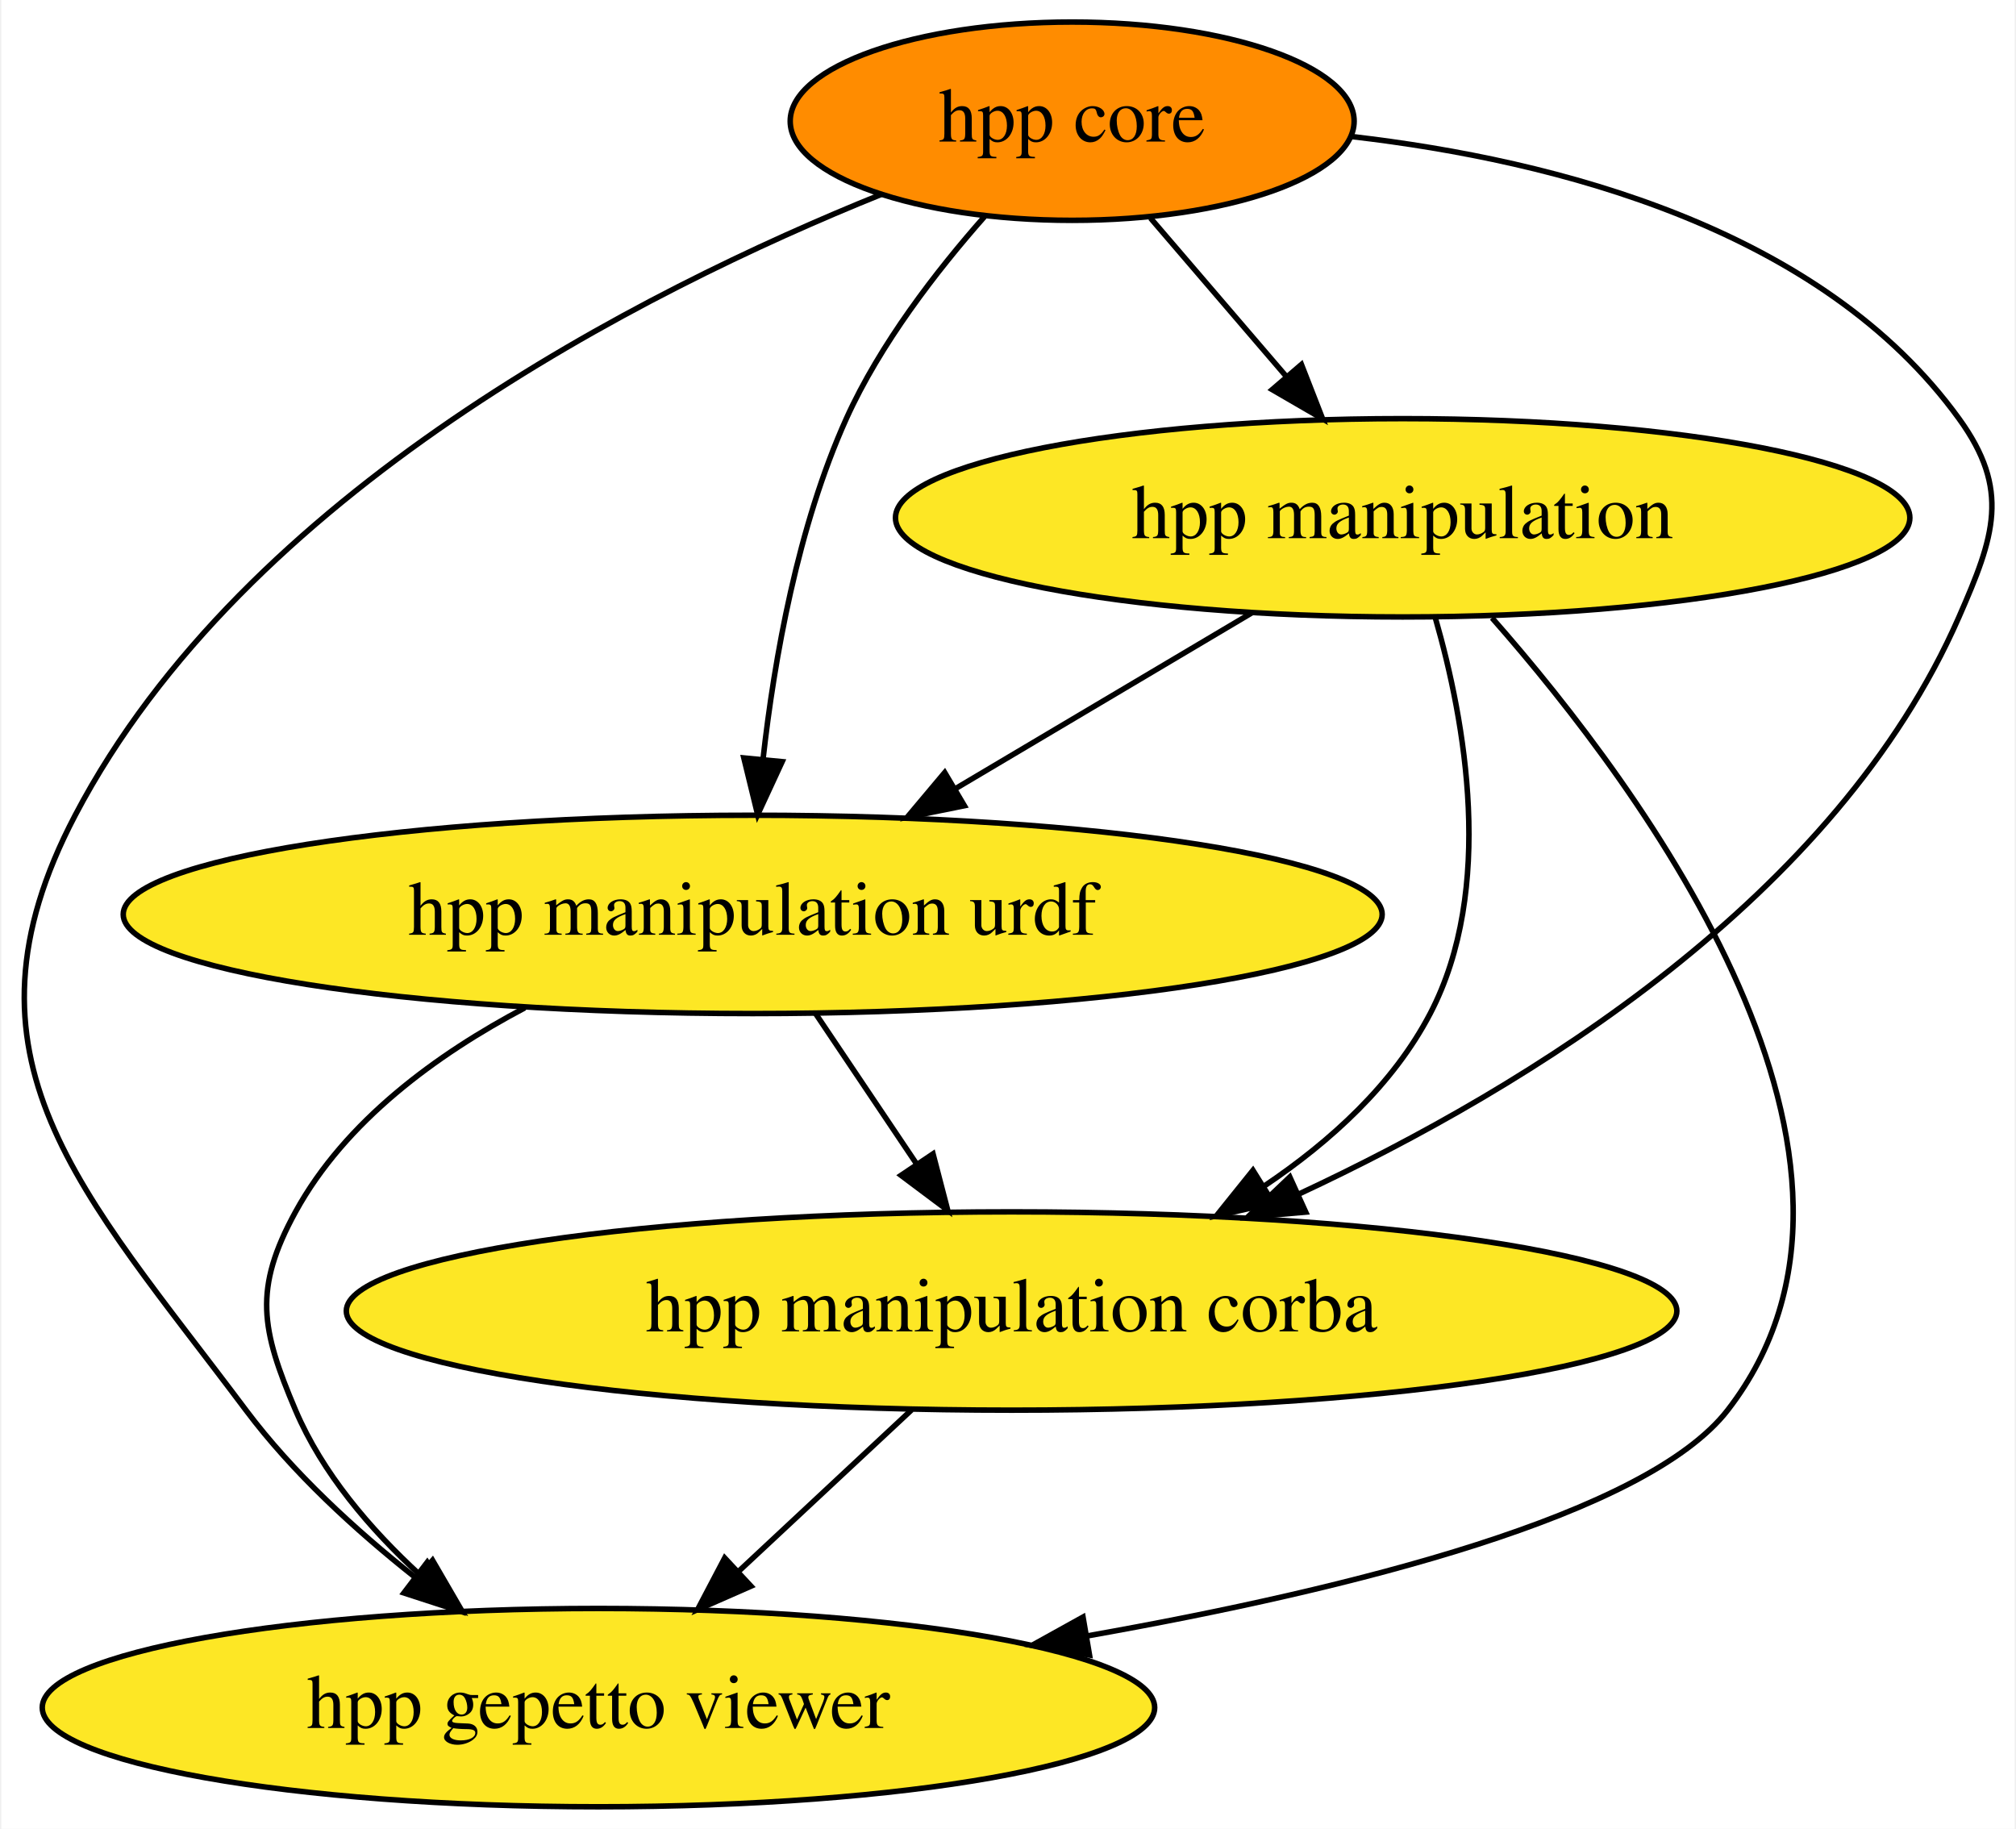
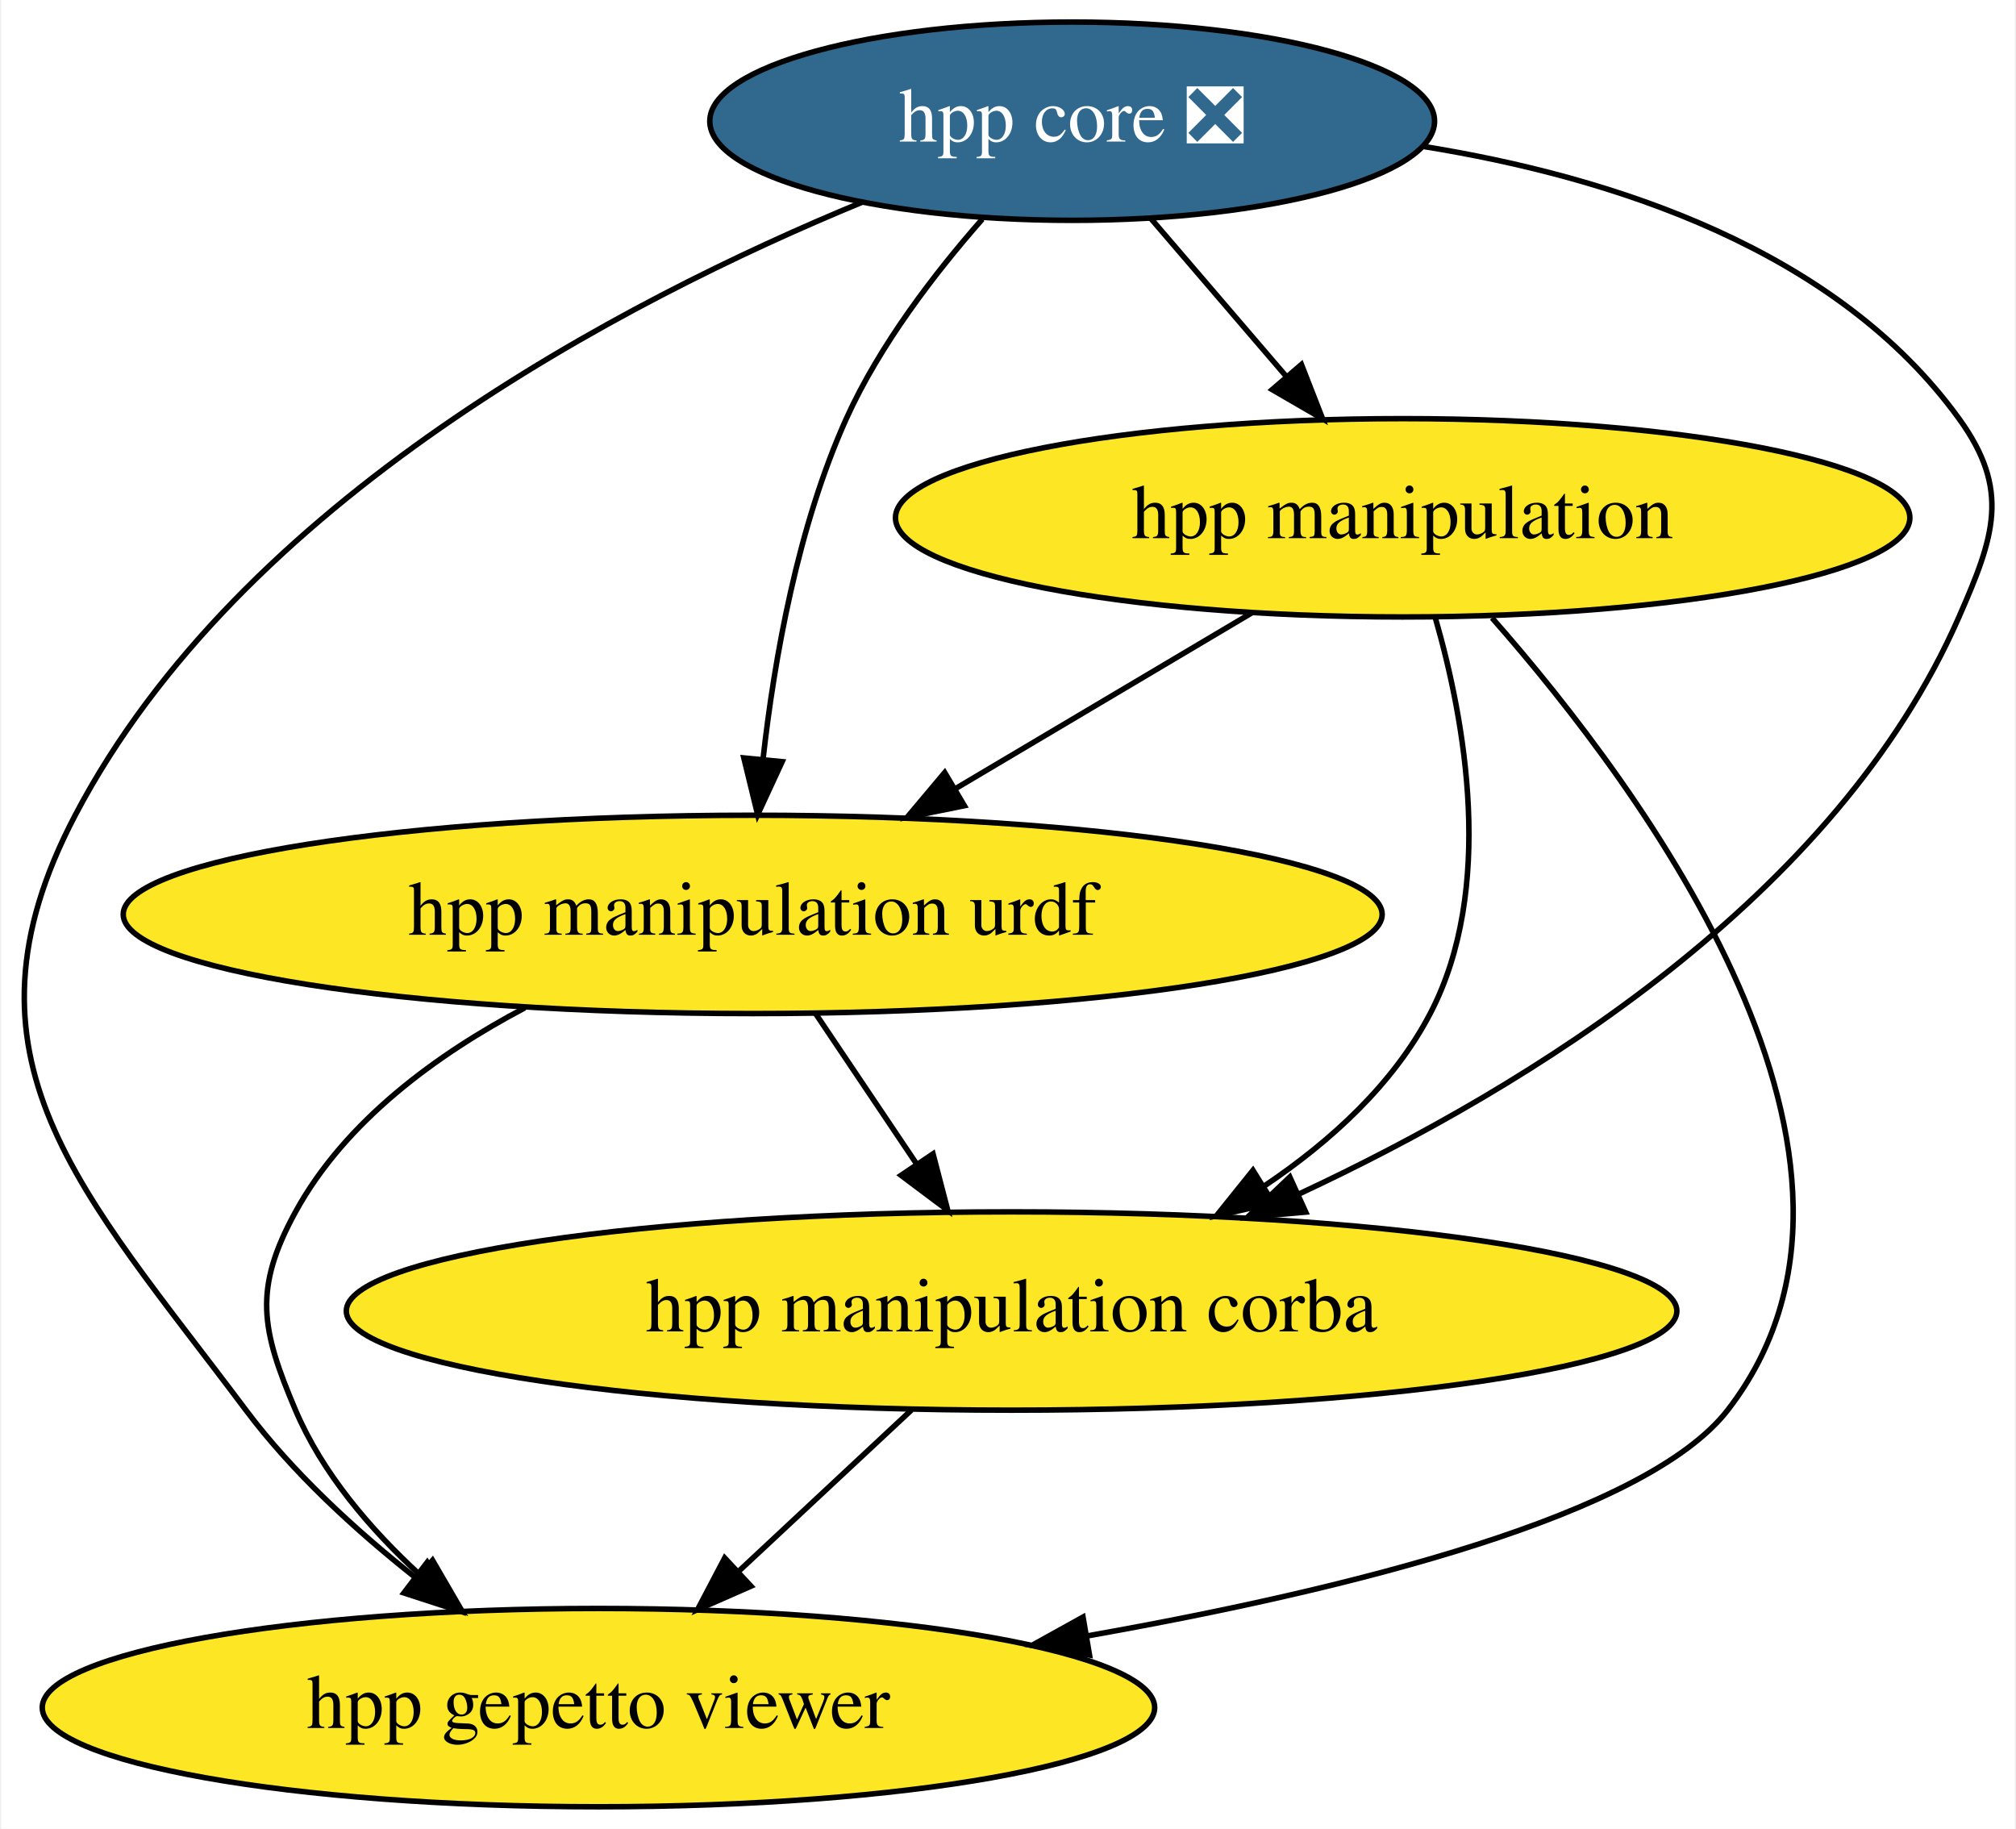
<svg xmlns="http://www.w3.org/2000/svg" xmlns:xlink="http://www.w3.org/1999/xlink" width="366pt" height="332pt" viewBox="0.00 0.00 365.52 332.00">
  <g id="graph0" class="graph" transform="scale(1 1) rotate(0) translate(4 328)">
    <polygon fill="white" stroke="none" points="-4,4 -4,-328 361.52,-328 361.52,4 -4,4" />
    <g id="node1" class="node">
      <g id="a_node1">
-         <a xlink:href="https://github.com/conda-forge/hpp-core-feedstock" xlink:title="hpp core">
-           <ellipse fill="#ff8c00" stroke="black" cx="190.41" cy="-306" rx="51.19" ry="18" />
-           <text text-anchor="middle" x="190.41" y="-302.3" font-family="Times,serif" font-size="14.00">hpp core</text>
+         <a xlink:href="https://github.com/conda-forge/hpp-core-feedstock/pull/10" xlink:title="hpp core ❎">
+           <ellipse fill="#31688e" stroke="black" cx="190.41" cy="-306" rx="65.79" ry="18" />
+           <text text-anchor="middle" x="190.41" y="-302.3" font-family="Times,serif" font-size="14.00" fill="white">hpp core ❎</text>
        </a>
      </g>
    </g>
    <g id="node2" class="node">
      <g id="a_node2">
        <a xlink:href="https://github.com/conda-forge/hpp-manipulation-urdf-feedstock" xlink:title="hpp manipulation urdf">
          <ellipse fill="#fde725" stroke="black" cx="132.41" cy="-162" rx="114.28" ry="18" />
          <text text-anchor="middle" x="132.41" y="-158.3" font-family="Times,serif" font-size="14.00">hpp manipulation urdf</text>
        </a>
      </g>
    </g>
    <g id="edge4" class="edge">
-       <path fill="none" stroke="black" d="M174.5,-288.68C165.79,-278.82 155.54,-265.57 149.41,-252 140.59,-232.43 136.34,-208.44 134.3,-190.3" />
+       <path fill="none" stroke="black" d="M174.1,-288.22C165.47,-278.41 155.44,-265.36 149.41,-252 140.59,-232.43 136.34,-208.44 134.3,-190.3" />
      <polygon fill="black" stroke="black" points="137.76,-189.73 133.31,-180.11 130.8,-190.4 137.76,-189.73" />
    </g>
    <g id="node3" class="node">
      <g id="a_node3">
        <a xlink:href="https://github.com/conda-forge/hpp-manipulation-feedstock" xlink:title="hpp manipulation">
          <ellipse fill="#fde725" stroke="black" cx="250.41" cy="-234" rx="92.08" ry="18" />
          <text text-anchor="middle" x="250.41" y="-230.3" font-family="Times,serif" font-size="14.00">hpp manipulation</text>
        </a>
      </g>
    </g>
    <g id="edge2" class="edge">
      <path fill="none" stroke="black" d="M204.63,-288.41C212,-279.82 221.14,-269.16 229.31,-259.63" />
      <polygon fill="black" stroke="black" points="232.03,-261.83 235.88,-251.96 226.72,-257.27 232.03,-261.83" />
    </g>
    <g id="node4" class="node">
      <g id="a_node4">
        <a xlink:href="https://github.com/conda-forge/hpp-manipulation-corba-feedstock" xlink:title="hpp manipulation corba">
          <ellipse fill="#fde725" stroke="black" cx="179.41" cy="-90" rx="120.78" ry="18" />
          <text text-anchor="middle" x="179.41" y="-86.3" font-family="Times,serif" font-size="14.00">hpp manipulation corba</text>
        </a>
      </g>
    </g>
    <g id="edge3" class="edge">
-       <path fill="none" stroke="black" d="M241.25,-303.2C278.4,-298.89 326.49,-286.45 351.41,-252 360.79,-239.04 357.83,-230.66 351.41,-216 329.12,-165.07 273.52,-130.8 231.53,-111.22" />
+       <path fill="none" stroke="black" d="M253.95,-301.45C288.77,-295.87 329.25,-282.63 351.41,-252 360.79,-239.04 357.83,-230.66 351.41,-216 329.12,-165.07 273.52,-130.8 231.53,-111.22" />
      <polygon fill="black" stroke="black" points="232.81,-107.96 222.25,-107.03 229.92,-114.33 232.81,-107.96" />
    </g>
    <g id="node5" class="node">
      <g id="a_node5">
        <a xlink:href="https://github.com/conda-forge/hpp-gepetto-viewer-feedstock" xlink:title="hpp gepetto viewer">
          <ellipse fill="#fde725" stroke="black" cx="104.41" cy="-18" rx="100.98" ry="18" />
          <text text-anchor="middle" x="104.41" y="-14.3" font-family="Times,serif" font-size="14.00">hpp gepetto viewer</text>
        </a>
      </g>
    </g>
    <g id="edge1" class="edge">
-       <path fill="none" stroke="black" d="M155.73,-292.7C112.39,-275.23 40.2,-238.67 9.41,-180 -13.79,-135.78 10.48,-111.97 40.41,-72 48.89,-60.68 60.26,-50.26 71.06,-41.71" />
+       <path fill="none" stroke="black" d="M152.3,-291.3C108.68,-273.32 39.4,-237.15 9.41,-180 -13.79,-135.78 10.48,-111.97 40.41,-72 48.89,-60.68 60.26,-50.26 71.06,-41.71" />
      <polygon fill="black" stroke="black" points="73.32,-44.39 79.15,-35.55 69.08,-38.82 73.32,-44.39" />
    </g>
    <g id="edge6" class="edge">
      <path fill="none" stroke="black" d="M143.79,-144.05C149.31,-135.84 156.05,-125.79 162.19,-116.66" />
      <polygon fill="black" stroke="black" points="165.15,-118.53 167.82,-108.28 159.34,-114.63 165.15,-118.53" />
    </g>
    <g id="edge5" class="edge">
      <path fill="none" stroke="black" d="M91.04,-145.04C75.05,-136.6 58.45,-124.49 49.41,-108 41.73,-93.97 43.16,-86.72 49.41,-72 54.28,-60.56 62.96,-50.39 72,-42.1" />
      <polygon fill="black" stroke="black" points="74.29,-44.74 79.61,-35.58 69.74,-39.43 74.29,-44.74" />
    </g>
    <g id="edge9" class="edge">
      <path fill="none" stroke="black" d="M223.05,-216.76C207.04,-207.27 186.64,-195.17 169.24,-184.84" />
      <polygon fill="black" stroke="black" points="170.84,-181.73 160.45,-179.63 167.27,-187.75 170.84,-181.73" />
    </g>
    <g id="edge8" class="edge">
      <path fill="none" stroke="black" d="M256.34,-215.84C261.74,-197.07 267.23,-166.64 255.41,-144 248.71,-131.15 237.3,-120.77 225.34,-112.73" />
      <polygon fill="black" stroke="black" points="226.93,-109.6 216.59,-107.28 223.23,-115.54 226.93,-109.6" />
    </g>
    <g id="edge7" class="edge">
      <path fill="none" stroke="black" d="M266.63,-215.83C294.25,-184.45 344.23,-116.96 309.41,-72 294.7,-53 241.55,-39.58 193.05,-31" />
      <polygon fill="black" stroke="black" points="193.56,-27.54 183.11,-29.3 192.38,-34.44 193.56,-27.54" />
    </g>
    <g id="edge10" class="edge">
      <path fill="none" stroke="black" d="M161.26,-72.05C151.86,-63.28 140.23,-52.43 129.95,-42.83" />
      <polygon fill="black" stroke="black" points="132.1,-40.05 122.4,-35.79 127.33,-45.17 132.1,-40.05" />
    </g>
  </g>
</svg>
